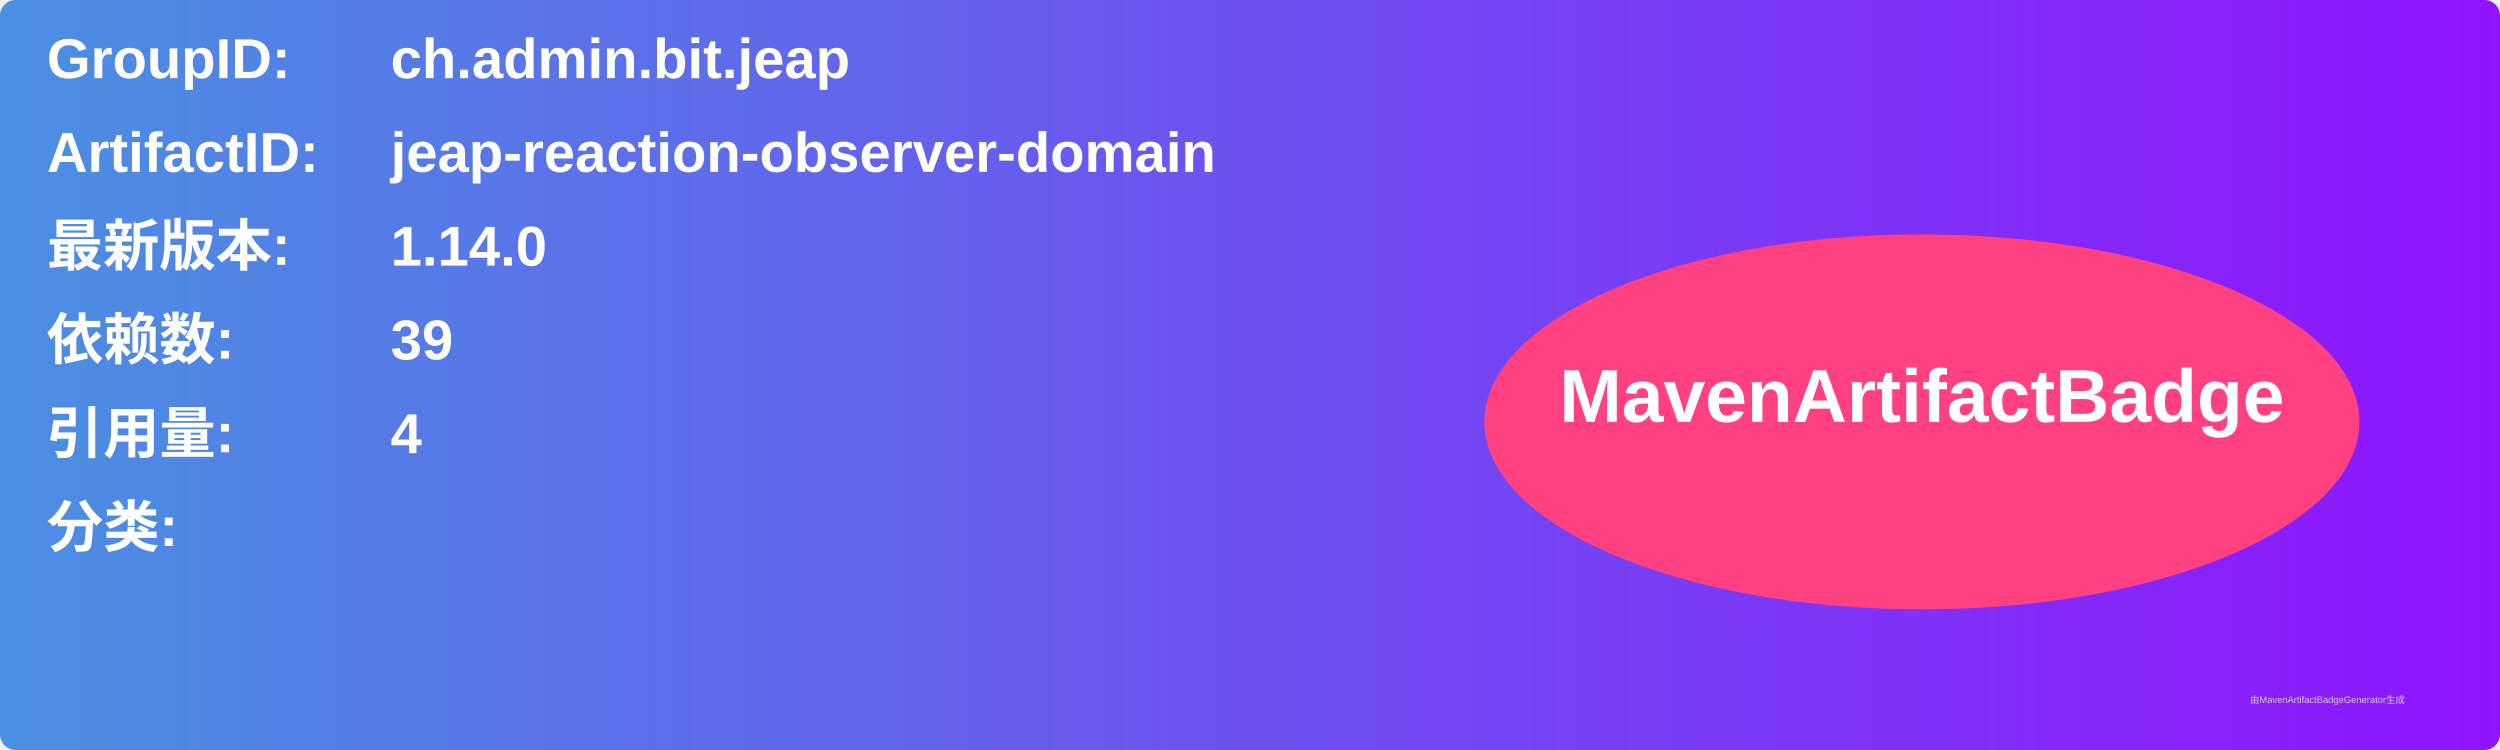
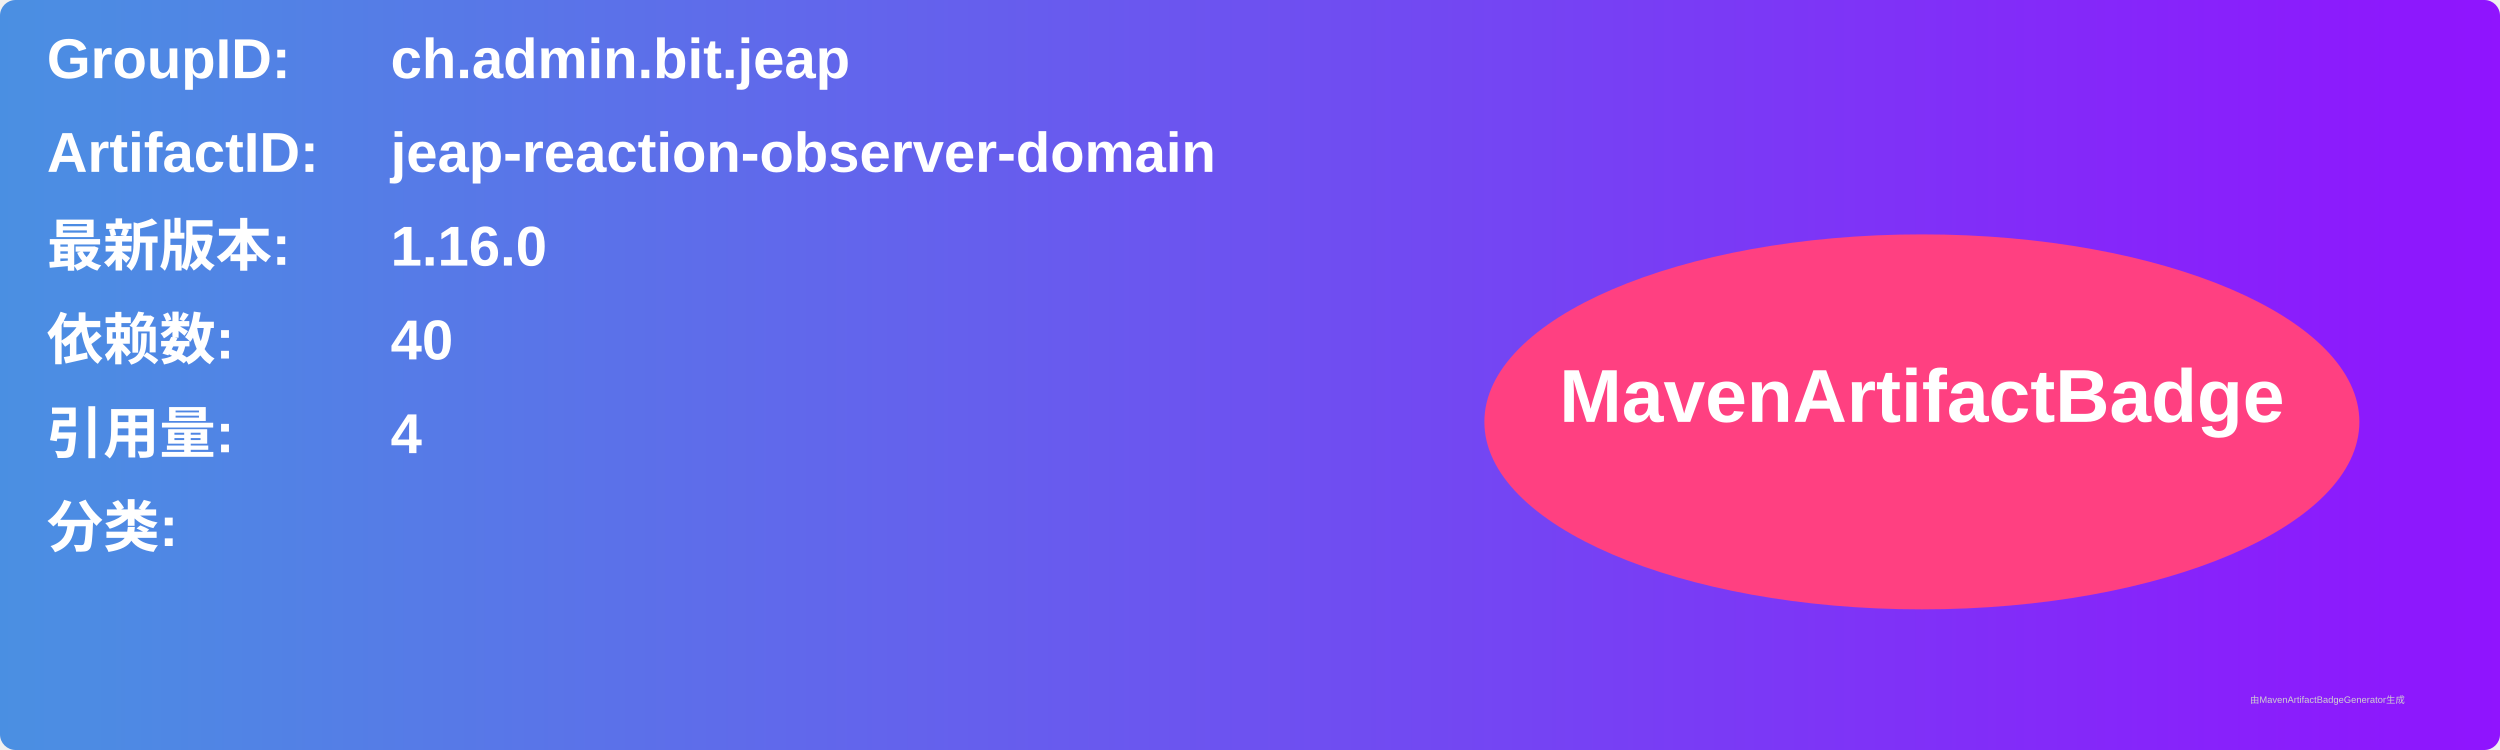
<svg xmlns="http://www.w3.org/2000/svg" width="800" height="240" viewBox="0 0 800 240">
  <linearGradient id="grad" x1="0%" y1="0%" x2="100%" y2="0%">
    <stop offset="0%" stop-color="#4a90e2" />
    <stop offset="100%" stop-color="#9013fe" />
  </linearGradient>
  <rect width="100%" height="100%" rx="5" ry="5" fill="url(#grad)" />
  <g transform="translate(15, 15)">
    <text x="0" y="10" font-family="Arial" font-size="18" fill="white" font-weight="bold" width="260">GroupID:</text>
    <text x="110" y="10" font-family="Arial" font-size="18" fill="white" font-weight="bold" width="460">ch.admin.bit.jeap</text>
    <text x="0" y="40" font-family="Arial" font-size="18" fill="white" font-weight="bold" width="260">ArtifactID:</text>
    <text x="110" y="40" font-family="Arial" font-size="18" fill="white" font-weight="bold" width="460">jeap-reaction-observer-domain</text>
    <text x="0" y="70" font-family="Arial" font-size="18" fill="white" font-weight="bold">最新版本:</text>
    <text x="110" y="70" font-family="Arial" font-size="18" fill="white" font-weight="bold">
-       <tspan font-weight="bold">1.14.0</tspan>
+       <tspan font-weight="bold">1.16.0</tspan>
    </text>
    <text x="0" y="100" font-family="Arial" font-size="18" fill="white" font-weight="bold">依赖数: </text>
    <text x="110" y="100" font-family="Arial" font-size="18" fill="white">
-       <tspan font-weight="bold">39</tspan>
+       <tspan font-weight="bold">40</tspan>
    </text>
    <text x="0" y="130" font-family="Arial" font-size="18" fill="white" font-weight="bold">引用量: </text>
    <text x="110" y="130" font-family="Arial" font-size="18" fill="white">
      <tspan font-weight="bold">4</tspan>
    </text>
    <text x="0" y="160" font-family="Arial" font-size="18" fill="white" font-weight="bold">分类:</text>
    <text x="10" y="190" font-family="Arial" font-size="10" fill="white">
      <tspan font-weight="bold" />
    </text>
    <ellipse cx="600" cy="120" rx="140" ry="60" fill="#ff4081" />
    <text x="600" y="120" text-anchor="middle" font-family="Arial" font-size="24" fill="white" font-weight="bold">MavenArtifactBadge</text>
  </g>
  <text x="720" y="225" font-family="Arial" font-size="3" fill="#d0d0d0">由MavenArtifactBadgeGenerator生成</text>
</svg>
